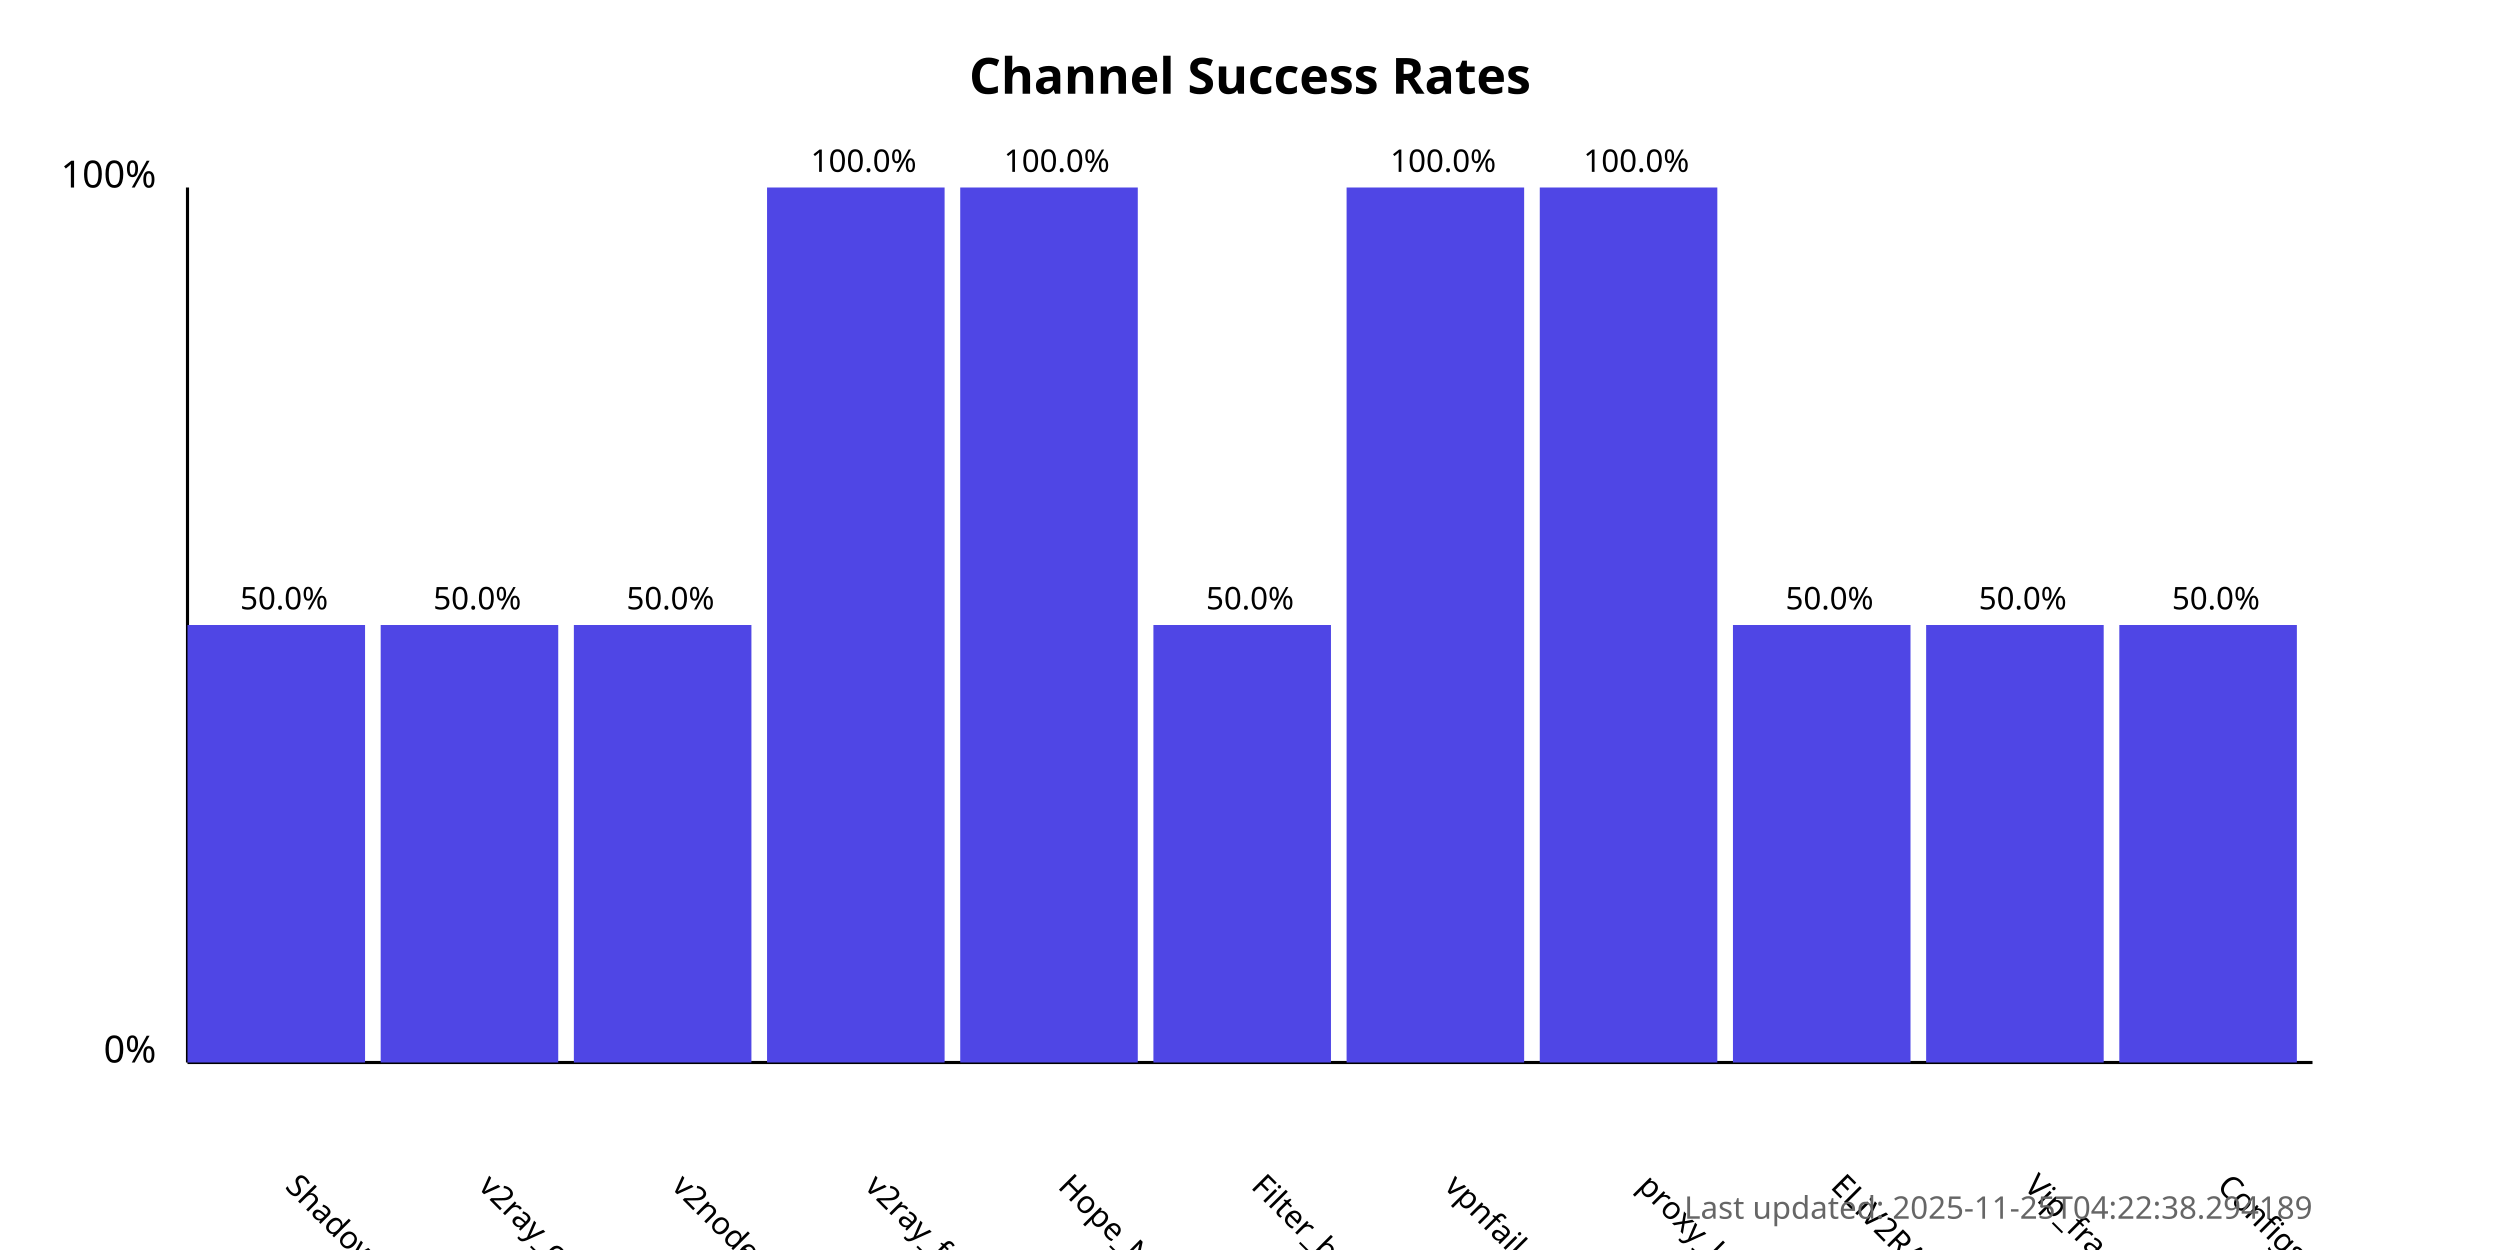
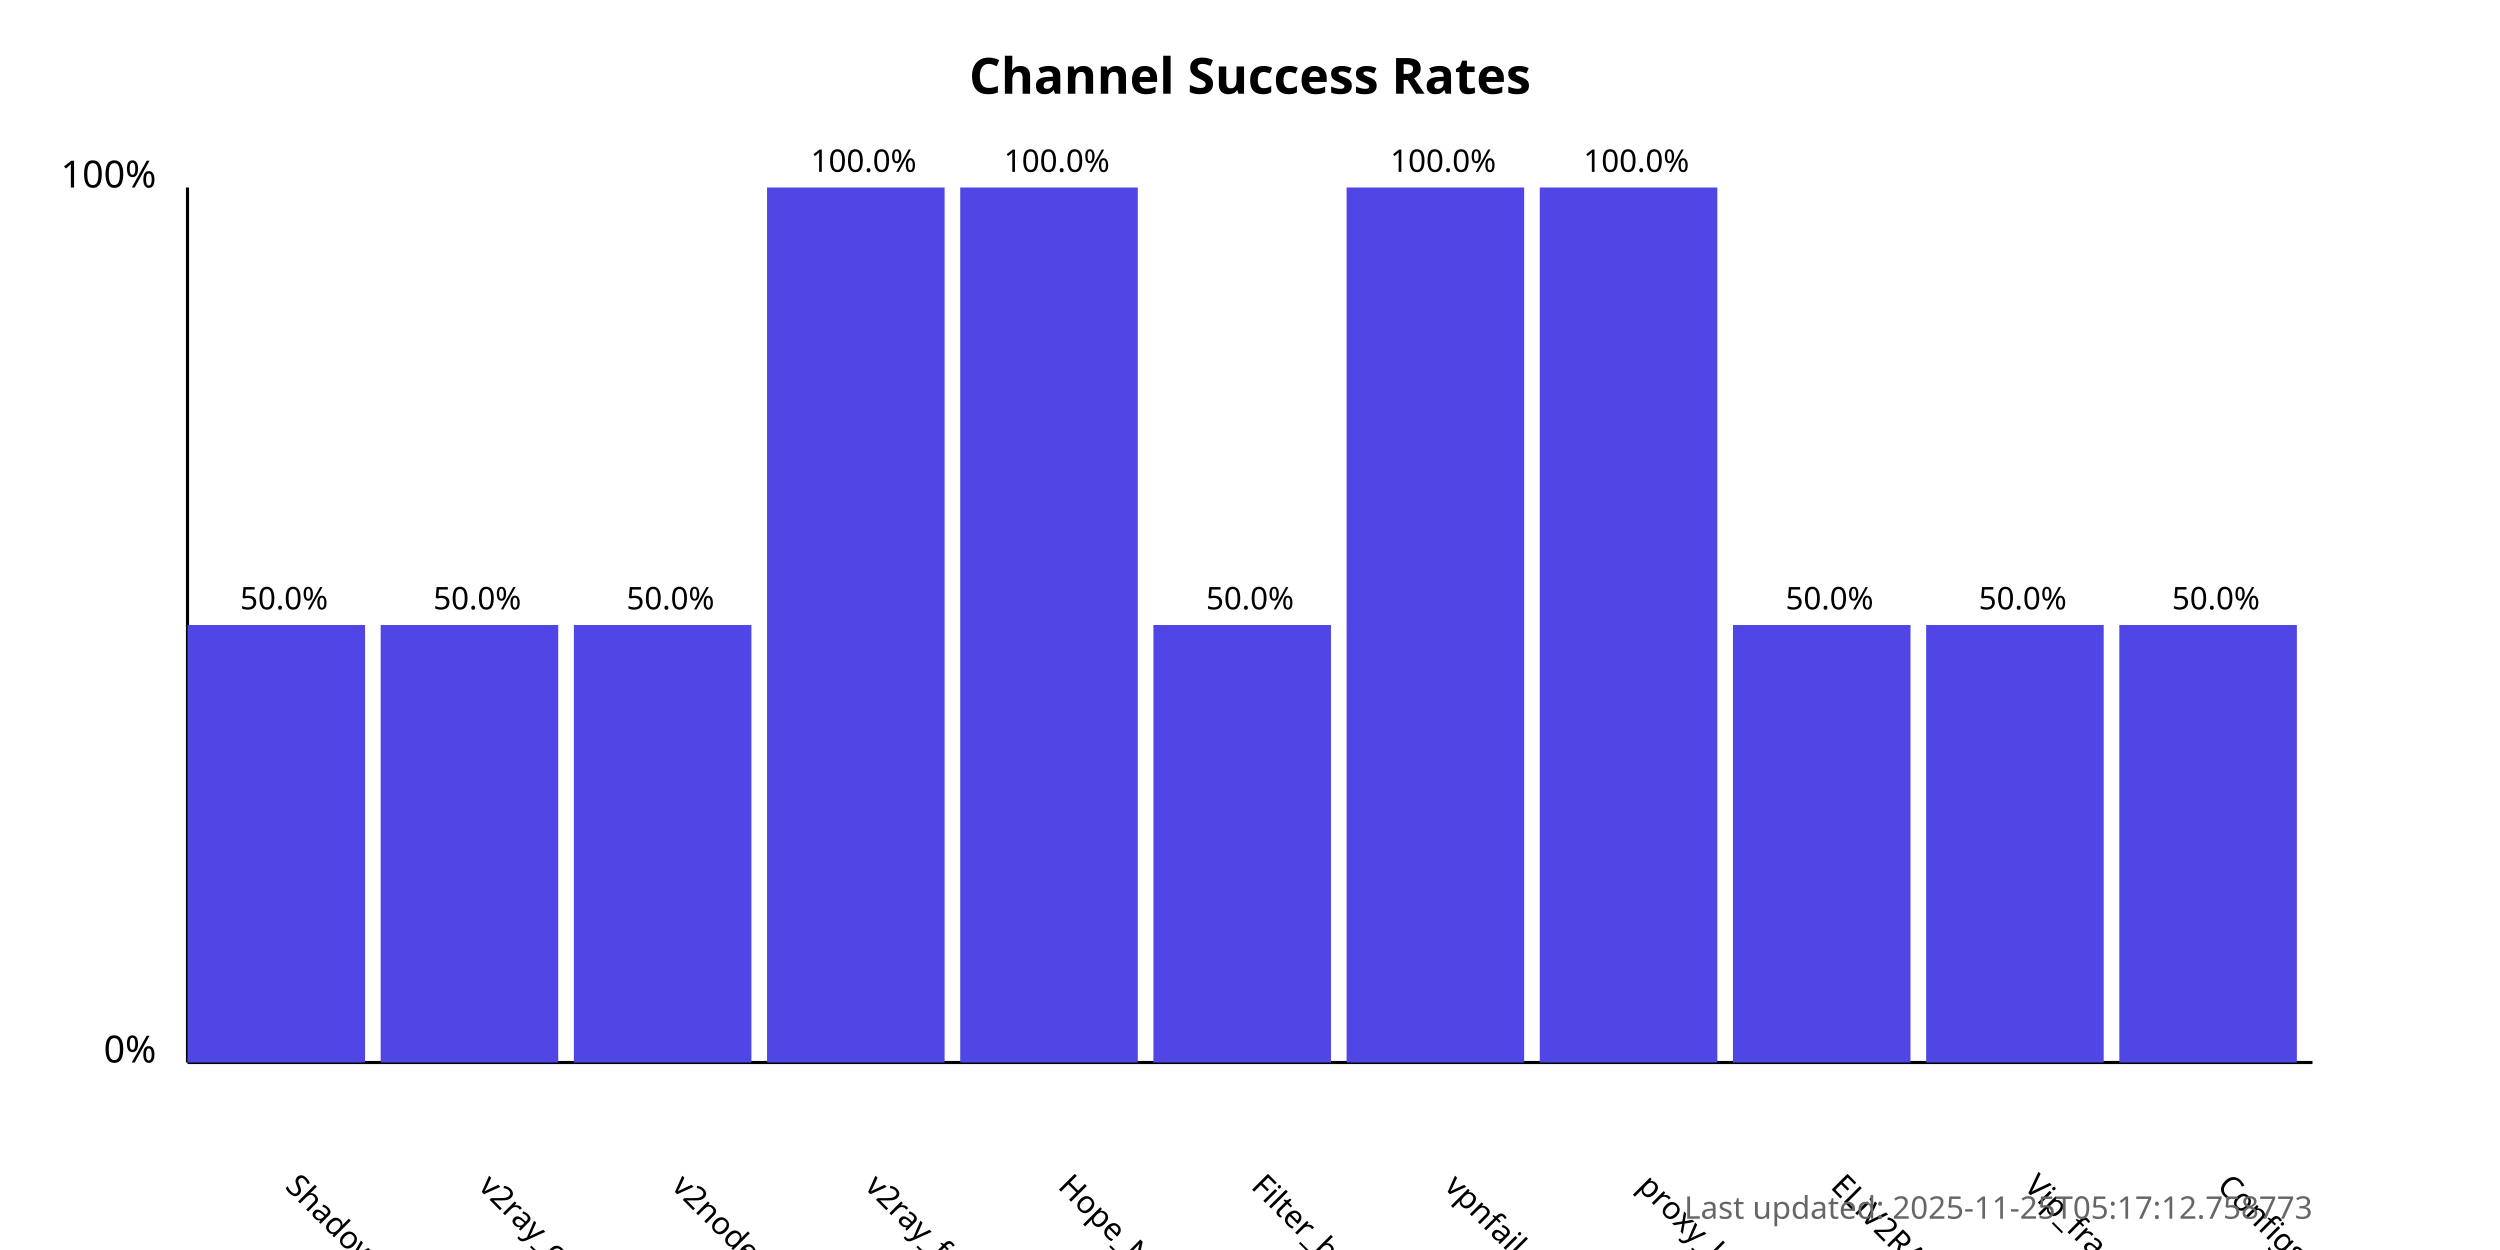
<svg xmlns="http://www.w3.org/2000/svg" width="800" height="400">
  <style>
            .chart-title { font: bold 16px sans-serif; }
            .axis-label { font: 12px sans-serif; }
            .tick-label { font: 10px sans-serif; }
            .bar { fill: #4f46e5; }
            .bar:hover { fill: #6366f1; }
            .timestamp { font: 10px sans-serif; fill: #666; }
        </style>
  <text x="400.0" y="30" text-anchor="middle" class="chart-title">
            Channel Success Rates
        </text>
  <line x1="60" y1="340" x2="60" y2="60" stroke="black" stroke-width="1" />
  <line x1="60" y1="340" x2="740" y2="340" stroke="black" stroke-width="1" />
  <text x="50" y="340" text-anchor="end" class="axis-label">0%</text>
  <text x="50" y="60" text-anchor="end" class="axis-label">100%</text>
  <g>
    <rect x="60" y="200.0" width="56.818" height="140.0" class="bar" />
    <text x="90.909" y="380" transform="rotate(45, 90.90909, 380)" text-anchor="start" class="tick-label">
                ShadowProxy66
            </text>
    <text x="90.909" y="195.0" text-anchor="middle" class="tick-label">
                50.0%
            </text>
  </g>
  <g>
    <rect x="121.818" y="200.0" width="56.818" height="140.0" class="bar" />
    <text x="152.727" y="380" transform="rotate(45, 152.7273, 380)" text-anchor="start" class="tick-label">
                v2ray_configs_pool
            </text>
    <text x="152.727" y="195.0" text-anchor="middle" class="tick-label">
                50.0%
            </text>
  </g>
  <g>
    <rect x="183.636" y="200.0" width="56.818" height="140.0" class="bar" />
    <text x="214.545" y="380" transform="rotate(45, 214.5455, 380)" text-anchor="start" class="tick-label">
                v2nodes
            </text>
    <text x="214.545" y="195.0" text-anchor="middle" class="tick-label">
                50.0%
            </text>
  </g>
  <g>
    <rect x="245.455" y="60.0" width="56.818" height="280.0" class="bar" />
    <text x="276.364" y="380" transform="rotate(45, 276.3636, 380)" text-anchor="start" class="tick-label">
                v2ray_free_conf
            </text>
    <text x="276.364" y="55.0" text-anchor="middle" class="tick-label">
                100.0%
            </text>
  </g>
  <g>
    <rect x="307.273" y="60.0" width="56.818" height="280.0" class="bar" />
    <text x="338.182" y="380" transform="rotate(45, 338.1818, 380)" text-anchor="start" class="tick-label">
                Hope_Net
            </text>
    <text x="338.182" y="55.0" text-anchor="middle" class="tick-label">
                100.0%
            </text>
  </g>
  <g>
    <rect x="369.091" y="200.0" width="56.818" height="140.0" class="bar" />
    <text x="400.0" y="380" transform="rotate(45, 400.0, 380)" text-anchor="start" class="tick-label">
                Filter_breaker
            </text>
    <text x="400.0" y="195.0" text-anchor="middle" class="tick-label">
                50.0%
            </text>
  </g>
  <g>
    <rect x="430.909" y="60.0" width="56.818" height="280.0" class="bar" />
    <text x="461.818" y="380" transform="rotate(45, 461.8182, 380)" text-anchor="start" class="tick-label">
                vpnfail_vless
            </text>
    <text x="461.818" y="55.0" text-anchor="middle" class="tick-label">
                100.0%
            </text>
  </g>
  <g>
    <rect x="492.727" y="60.0" width="56.818" height="280.0" class="bar" />
    <text x="523.636" y="380" transform="rotate(45, 523.6364, 380)" text-anchor="start" class="tick-label">
                proxy_kafee
            </text>
    <text x="523.636" y="55.0" text-anchor="middle" class="tick-label">
                100.0%
            </text>
  </g>
  <g>
    <rect x="554.545" y="200.0" width="56.818" height="140.0" class="bar" />
    <text x="585.455" y="380" transform="rotate(45, 585.4545, 380)" text-anchor="start" class="tick-label">
                ELiV2RAY
            </text>
    <text x="585.455" y="195.0" text-anchor="middle" class="tick-label">
                50.0%
            </text>
  </g>
  <g>
    <rect x="616.364" y="200.0" width="56.818" height="140.0" class="bar" />
    <text x="647.273" y="380" transform="rotate(45, 647.2727, 380)" text-anchor="start" class="tick-label">
                Vip_fragment_v2ray
            </text>
    <text x="647.273" y="195.0" text-anchor="middle" class="tick-label">
                50.0%
            </text>
  </g>
  <g>
    <rect x="678.182" y="200.0" width="56.818" height="140.0" class="bar" />
    <text x="709.091" y="380" transform="rotate(45, 709.0909, 380)" text-anchor="start" class="tick-label">
                ConfigsHubPlus
            </text>
    <text x="709.091" y="195.0" text-anchor="middle" class="tick-label">
                50.0%
            </text>
  </g>
  <text x="740" y="390" text-anchor="end" class="timestamp">
-             Last updated: 2025-11-25T04:22:38.294189
+             Last updated: 2025-11-25T05:17:12.758773
        </text>
</svg>
